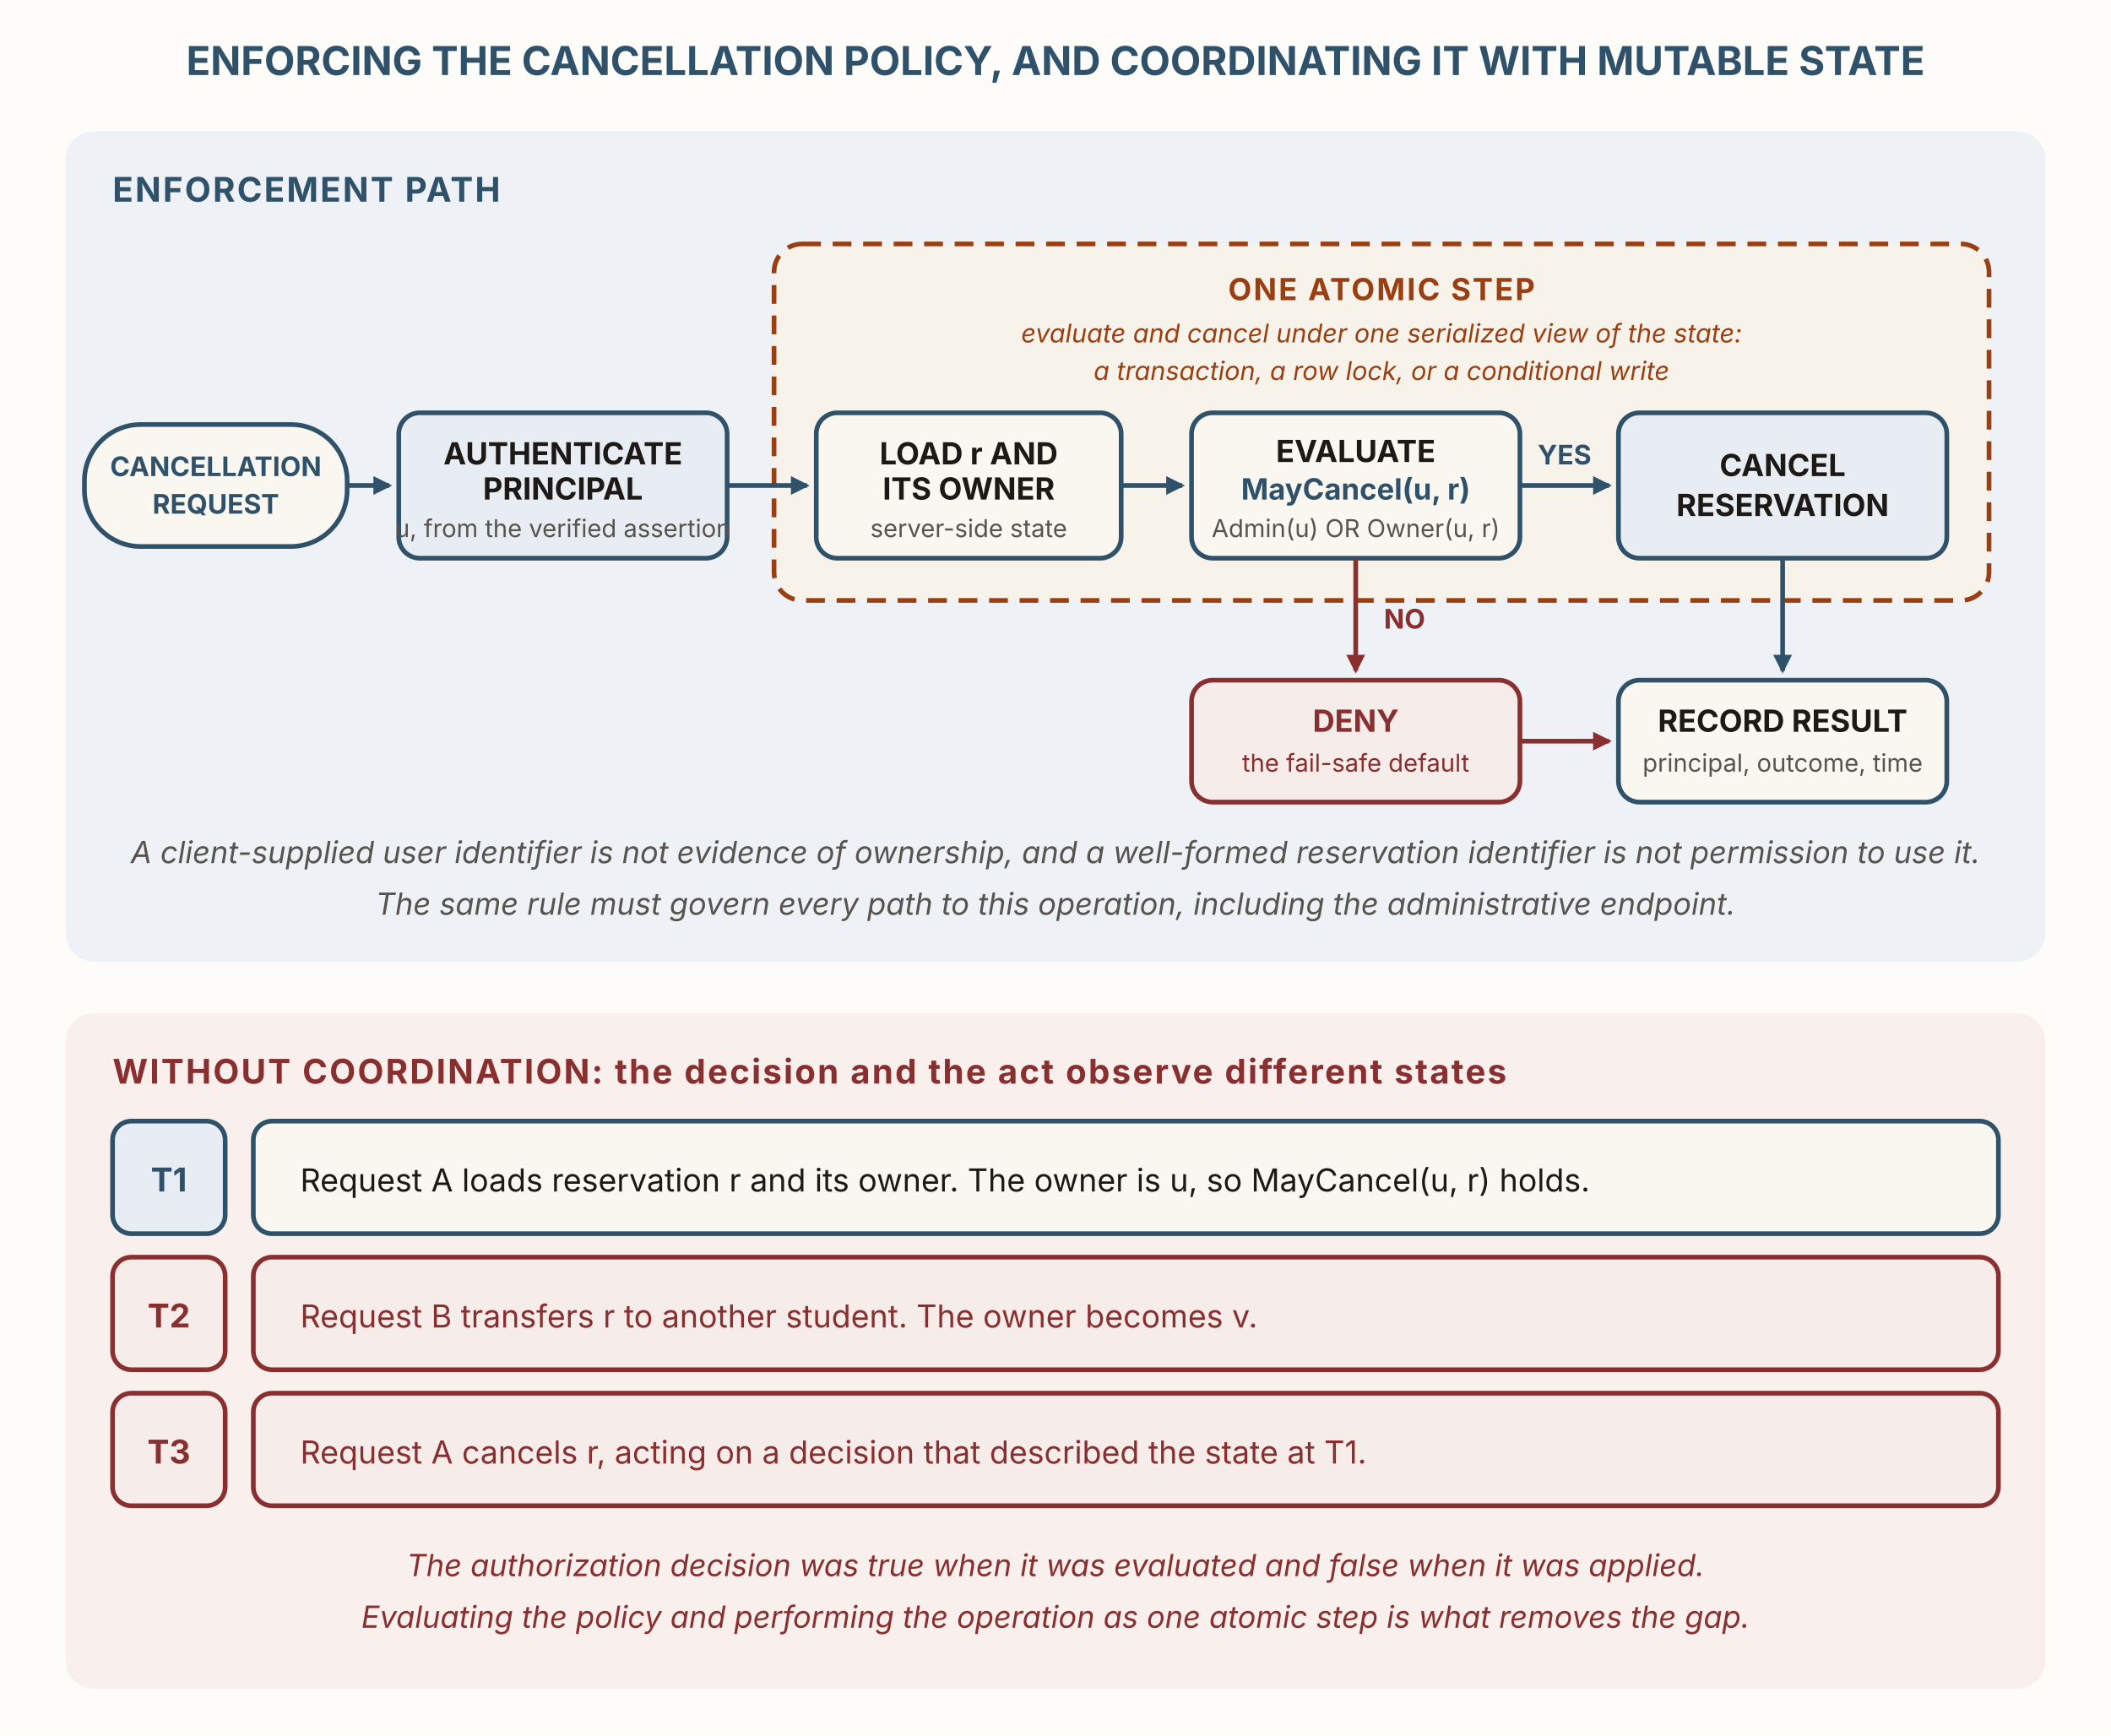
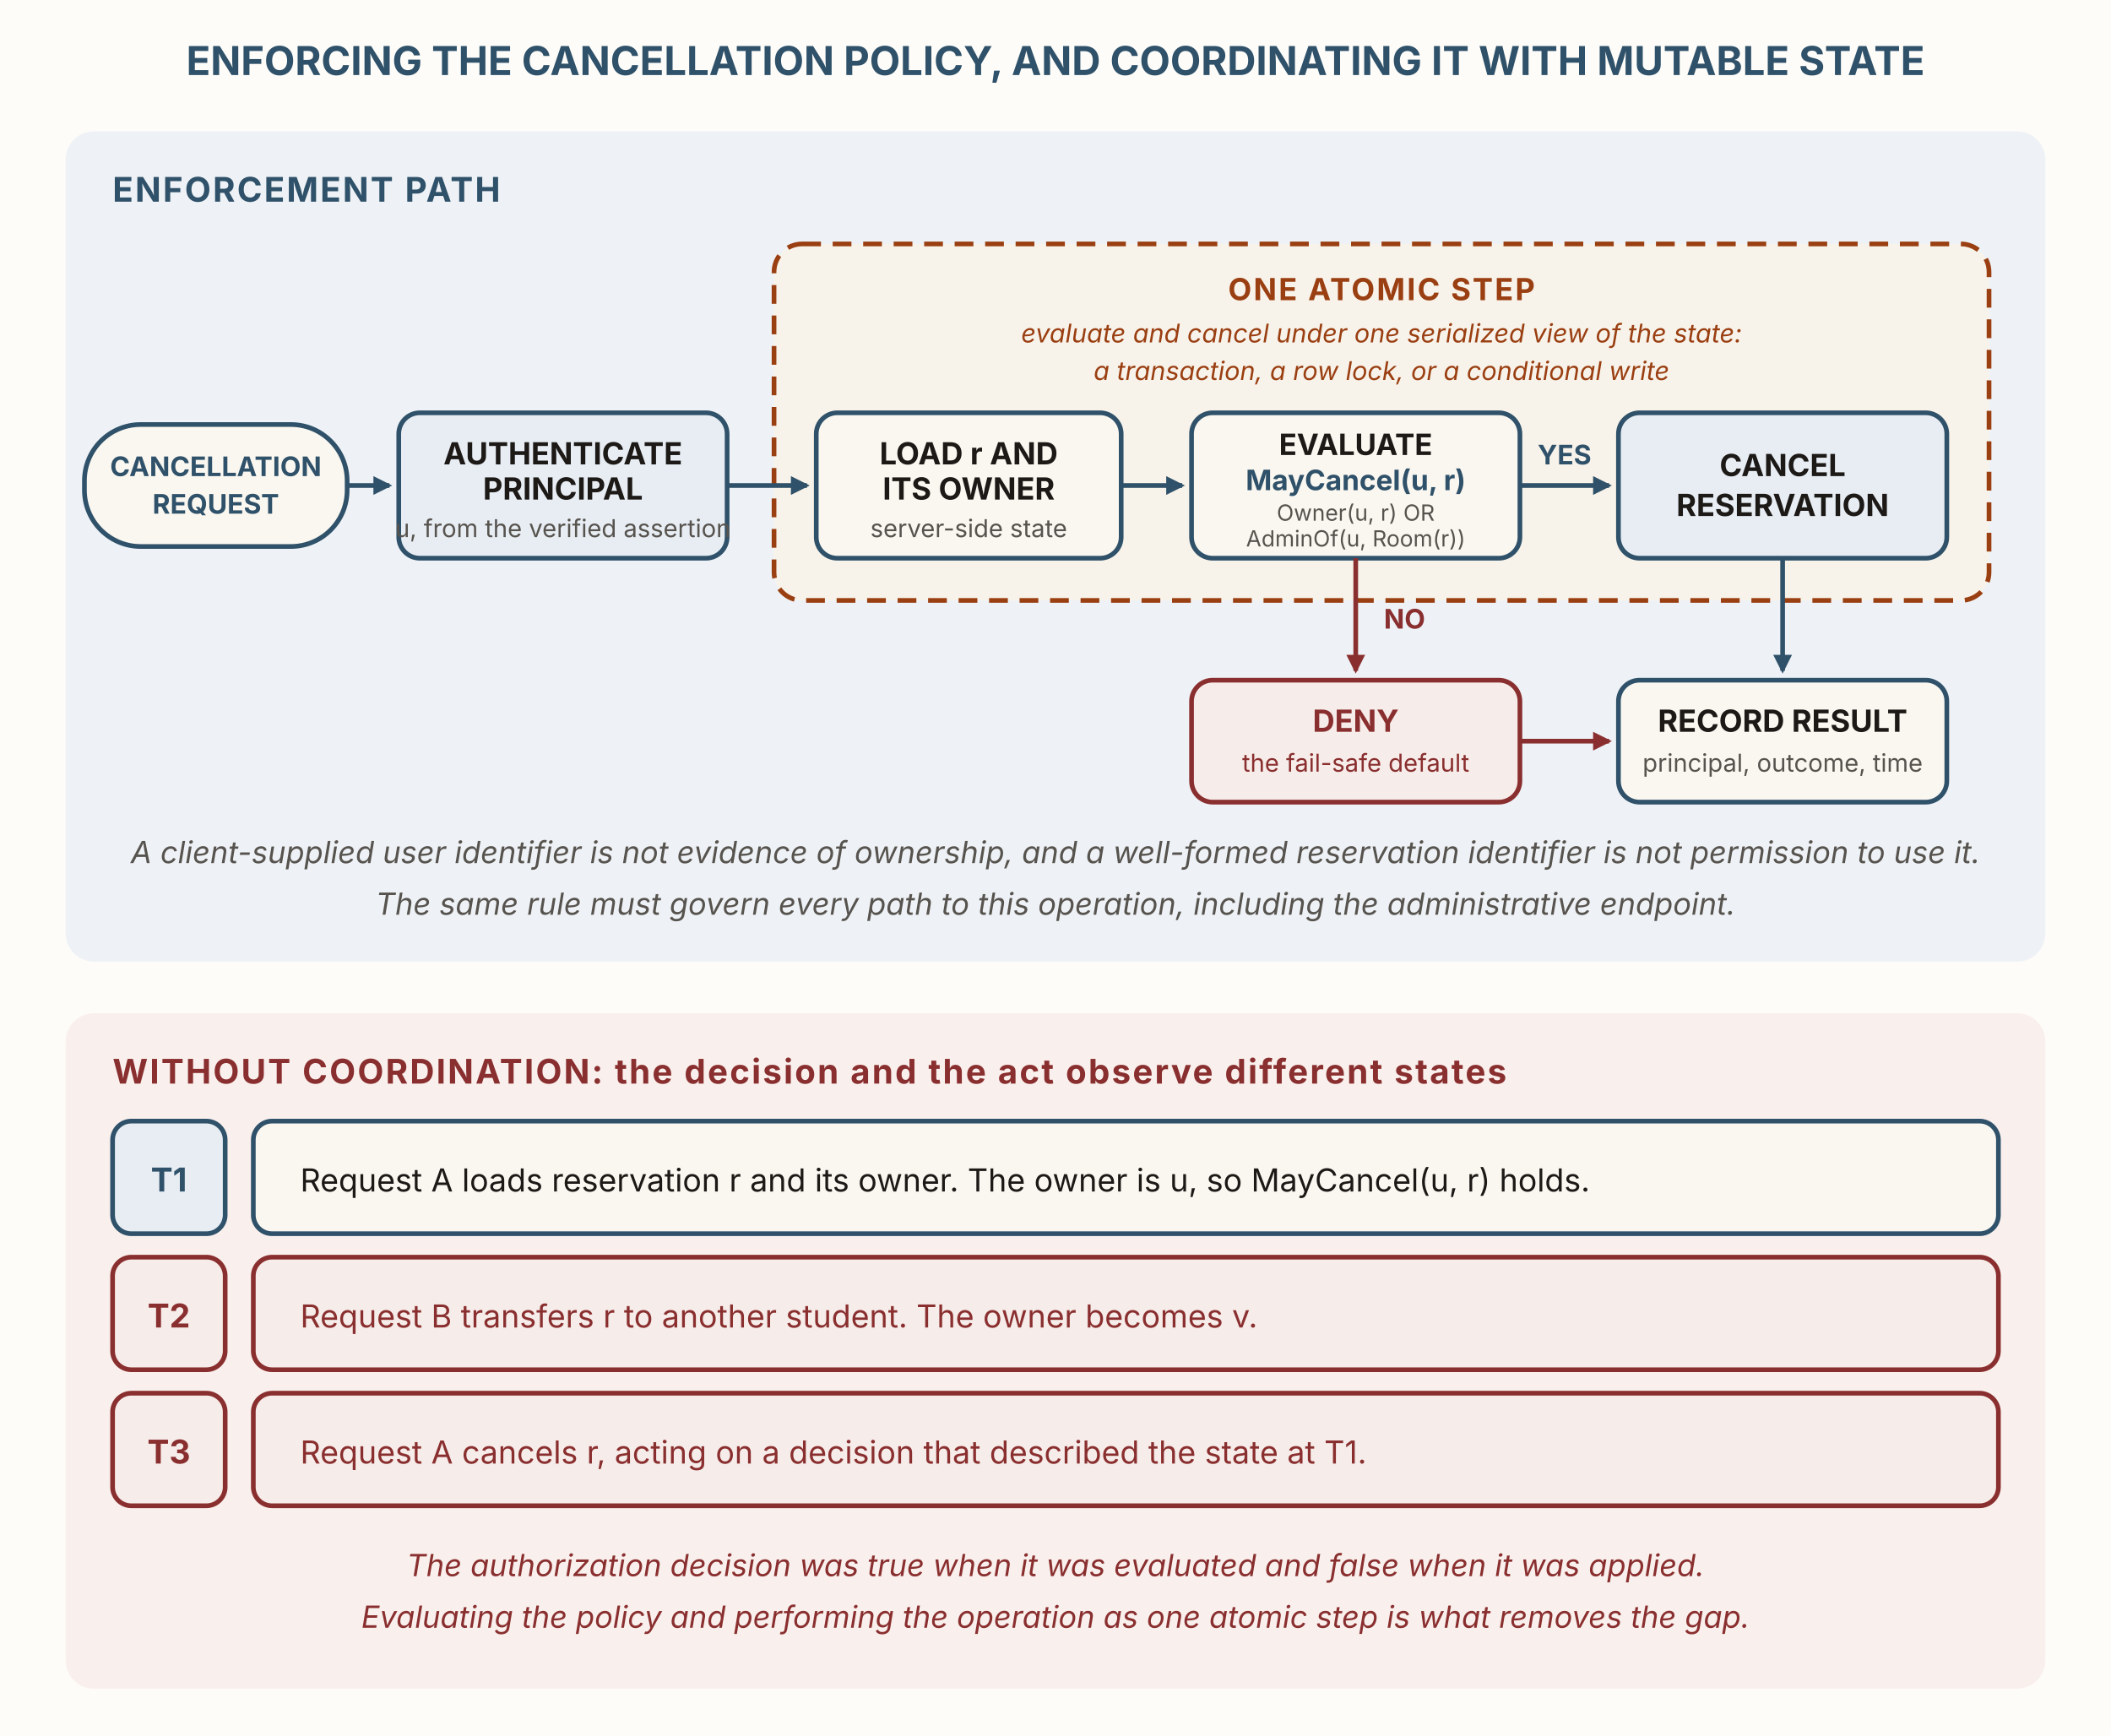
<svg xmlns="http://www.w3.org/2000/svg" viewBox="0 0 900 740" width="900" height="740" role="img" aria-labelledby="authTitle authDesc" font-family="'Source Sans 3', -apple-system, 'Segoe UI', sans-serif">
  <defs>
    <marker id="auth-ah" viewBox="0 0 10 10" refX="8.5" refY="5" markerWidth="8" markerHeight="8" orient="auto" markerUnits="userSpaceOnUse">
      <path d="M0,0 L10,5 L0,10 z" fill="#2f5169" />
    </marker>
    <marker id="auth-ah-red" viewBox="0 0 10 10" refX="8.5" refY="5" markerWidth="8" markerHeight="8" orient="auto" markerUnits="userSpaceOnUse">
      <path d="M0,0 L10,5 L0,10 z" fill="#8a2f2f" />
    </marker>
  </defs>
  <rect x="0" y="0" width="900" height="740" fill="#fdfcf9" />
  <text x="450" y="32" text-anchor="middle" font-size="17" font-weight="700" fill="#2f5169">ENFORCING THE CANCELLATION POLICY, AND COORDINATING IT WITH MUTABLE STATE</text>
  <rect x="28" y="56" width="844" height="354" rx="12" fill="#eef2f6" />
  <text x="48" y="86" font-size="14.5" font-weight="700" fill="#2f5169" letter-spacing="0.8">ENFORCEMENT PATH</text>
  <rect x="330" y="104" width="518" height="152" rx="12" fill="#f8f3ea" stroke="#9a3f12" stroke-width="2" stroke-dasharray="8 5" />
  <text x="589" y="128" text-anchor="middle" font-size="13" font-weight="700" fill="#9a3f12" letter-spacing="0.8">ONE ATOMIC STEP</text>
  <text x="589" y="146" text-anchor="middle" font-size="11" font-style="italic" fill="#9a3f12">evaluate and cancel under one serialized view of the state:</text>
  <text x="589" y="162" text-anchor="middle" font-size="11" font-style="italic" fill="#9a3f12">a transaction, a row lock, or a conditional write</text>
  <rect x="36" y="181" width="112" height="52" rx="24" fill="#faf7f0" stroke="#2f5169" stroke-width="2" />
  <text x="92" y="203" text-anchor="middle" font-size="11.5" font-weight="700" fill="#2f5169">CANCELLATION</text>
  <text x="92" y="219" text-anchor="middle" font-size="11.5" font-weight="700" fill="#2f5169">REQUEST</text>
  <line x1="148" y1="207" x2="166" y2="207" stroke="#2f5169" stroke-width="2" marker-end="url(#auth-ah)" />
  <rect x="170" y="176" width="140" height="62" rx="9" fill="#e7edf3" stroke="#2f5169" stroke-width="2" />
  <text x="240" y="198" text-anchor="middle" font-size="13" font-weight="700" fill="#1c1917">AUTHENTICATE</text>
  <text x="240" y="213" text-anchor="middle" font-size="13" font-weight="700" fill="#1c1917">PRINCIPAL</text>
  <text x="240" y="229" text-anchor="middle" font-size="10.5" fill="#57534e">u, from the verified assertion</text>
  <line x1="310" y1="207" x2="344" y2="207" stroke="#2f5169" stroke-width="2" marker-end="url(#auth-ah)" />
  <rect x="348" y="176" width="130" height="62" rx="9" fill="#faf7f0" stroke="#2f5169" stroke-width="2" />
  <text x="413" y="198" text-anchor="middle" font-size="13" font-weight="700" fill="#1c1917">LOAD r AND</text>
  <text x="413" y="213" text-anchor="middle" font-size="13" font-weight="700" fill="#1c1917">ITS OWNER</text>
  <text x="413" y="229" text-anchor="middle" font-size="10.5" fill="#57534e">server-side state</text>
  <line x1="478" y1="207" x2="504" y2="207" stroke="#2f5169" stroke-width="2" marker-end="url(#auth-ah)" />
  <rect x="508" y="176" width="140" height="62" rx="9" fill="#faf7f0" stroke="#2f5169" stroke-width="2" />
-   <text x="578" y="197" text-anchor="middle" font-size="13" font-weight="700" fill="#1c1917">EVALUATE</text>
-   <text x="578" y="213" text-anchor="middle" font-size="12.5" font-weight="700" fill="#2f5169">MayCancel(u, r)</text>
-   <text x="578" y="229" text-anchor="middle" font-size="10.5" fill="#57534e">Admin(u) OR Owner(u, r)</text>
+   <text x="578" y="194" text-anchor="middle" font-size="12.5" font-weight="700" fill="#1c1917">EVALUATE</text>
+   <text x="578" y="209" text-anchor="middle" font-size="12" font-weight="700" fill="#2f5169">MayCancel(u, r)</text>
+   <text x="578" y="222" text-anchor="middle" font-size="9.5" fill="#57534e">Owner(u, r) OR</text>
+   <text x="578" y="233" text-anchor="middle" font-size="9.5" fill="#57534e">AdminOf(u, Room(r))</text>
  <line x1="648" y1="207" x2="686" y2="207" stroke="#2f5169" stroke-width="2" marker-end="url(#auth-ah)" />
  <text x="667" y="198" text-anchor="middle" font-size="11.5" font-weight="700" fill="#2f5169">YES</text>
  <rect x="690" y="176" width="140" height="62" rx="9" fill="#e7edf3" stroke="#2f5169" stroke-width="2" />
  <text x="760" y="203" text-anchor="middle" font-size="13" font-weight="700" fill="#1c1917">CANCEL</text>
  <text x="760" y="220" text-anchor="middle" font-size="13" font-weight="700" fill="#1c1917">RESERVATION</text>
  <line x1="578" y1="238" x2="578" y2="286" stroke="#8a2f2f" stroke-width="2" marker-end="url(#auth-ah-red)" />
  <text x="590" y="268" font-size="11.5" font-weight="700" fill="#8a2f2f">NO</text>
  <rect x="508" y="290" width="140" height="52" rx="9" fill="#f6ece9" stroke="#8a2f2f" stroke-width="2" />
  <text x="578" y="312" text-anchor="middle" font-size="13" font-weight="700" fill="#8a2f2f">DENY</text>
  <text x="578" y="329" text-anchor="middle" font-size="10.5" fill="#8a2f2f">the fail-safe default</text>
  <line x1="760" y1="238" x2="760" y2="286" stroke="#2f5169" stroke-width="2" marker-end="url(#auth-ah)" />
  <line x1="648" y1="316" x2="686" y2="316" stroke="#8a2f2f" stroke-width="2" marker-end="url(#auth-ah-red)" />
  <rect x="690" y="290" width="140" height="52" rx="9" fill="#faf7f0" stroke="#2f5169" stroke-width="2" />
  <text x="760" y="312" text-anchor="middle" font-size="13" font-weight="700" fill="#1c1917">RECORD RESULT</text>
  <text x="760" y="329" text-anchor="middle" font-size="10.5" fill="#57534e">principal, outcome, time</text>
  <g text-anchor="middle" font-size="13" font-style="italic" fill="#57534e">
    <text x="450" y="368">A client-supplied user identifier is not evidence of ownership, and a well-formed reservation identifier is not permission to use it.</text>
    <text x="450" y="390">The same rule must govern every path to this operation, including the administrative endpoint.</text>
  </g>
  <rect x="28" y="432" width="844" height="288" rx="12" fill="#f9f0ed" />
  <text x="48" y="462" font-size="14.5" font-weight="700" fill="#8a2f2f" letter-spacing="0.8">WITHOUT COORDINATION: the decision and the act observe different states</text>
  <rect x="48" y="478" width="48" height="48" rx="8" fill="#e7edf3" stroke="#2f5169" stroke-width="2" />
  <text x="72" y="508" text-anchor="middle" font-size="14" font-weight="700" fill="#2f5169">T1</text>
  <rect x="108" y="478" width="744" height="48" rx="8" fill="#faf7f0" stroke="#2f5169" stroke-width="2" />
  <text x="128" y="508" font-size="13.5" fill="#1c1917">Request A loads reservation r and its owner. The owner is u, so MayCancel(u, r) holds.</text>
  <rect x="48" y="536" width="48" height="48" rx="8" fill="#f6ece9" stroke="#8a2f2f" stroke-width="2" />
  <text x="72" y="566" text-anchor="middle" font-size="14" font-weight="700" fill="#8a2f2f">T2</text>
  <rect x="108" y="536" width="744" height="48" rx="8" fill="#f6ece9" stroke="#8a2f2f" stroke-width="2" />
  <text x="128" y="566" font-size="13.5" fill="#8a2f2f">Request B transfers r to another student. The owner becomes v.</text>
  <rect x="48" y="594" width="48" height="48" rx="8" fill="#f6ece9" stroke="#8a2f2f" stroke-width="2" />
  <text x="72" y="624" text-anchor="middle" font-size="14" font-weight="700" fill="#8a2f2f">T3</text>
  <rect x="108" y="594" width="744" height="48" rx="8" fill="#f6ece9" stroke="#8a2f2f" stroke-width="2" />
  <text x="128" y="624" font-size="13.5" fill="#8a2f2f">Request A cancels r, acting on a decision that described the state at T1.</text>
  <g text-anchor="middle" font-size="13" font-style="italic" fill="#8a2f2f">
    <text x="450" y="672">The authorization decision was true when it was evaluated and false when it was applied.</text>
    <text x="450" y="694">Evaluating the policy and performing the operation as one atomic step is what removes the gap.</text>
  </g>
</svg>
